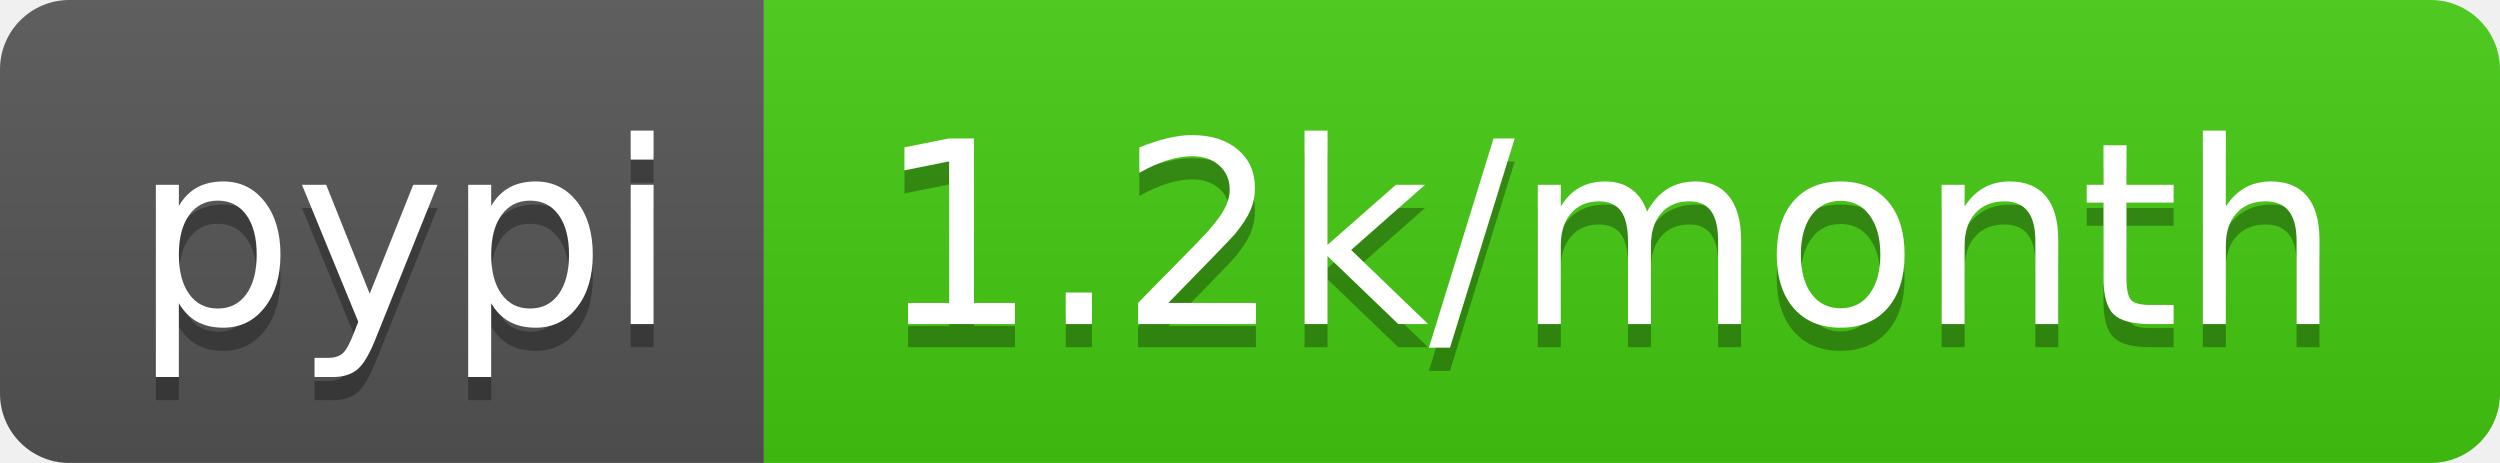
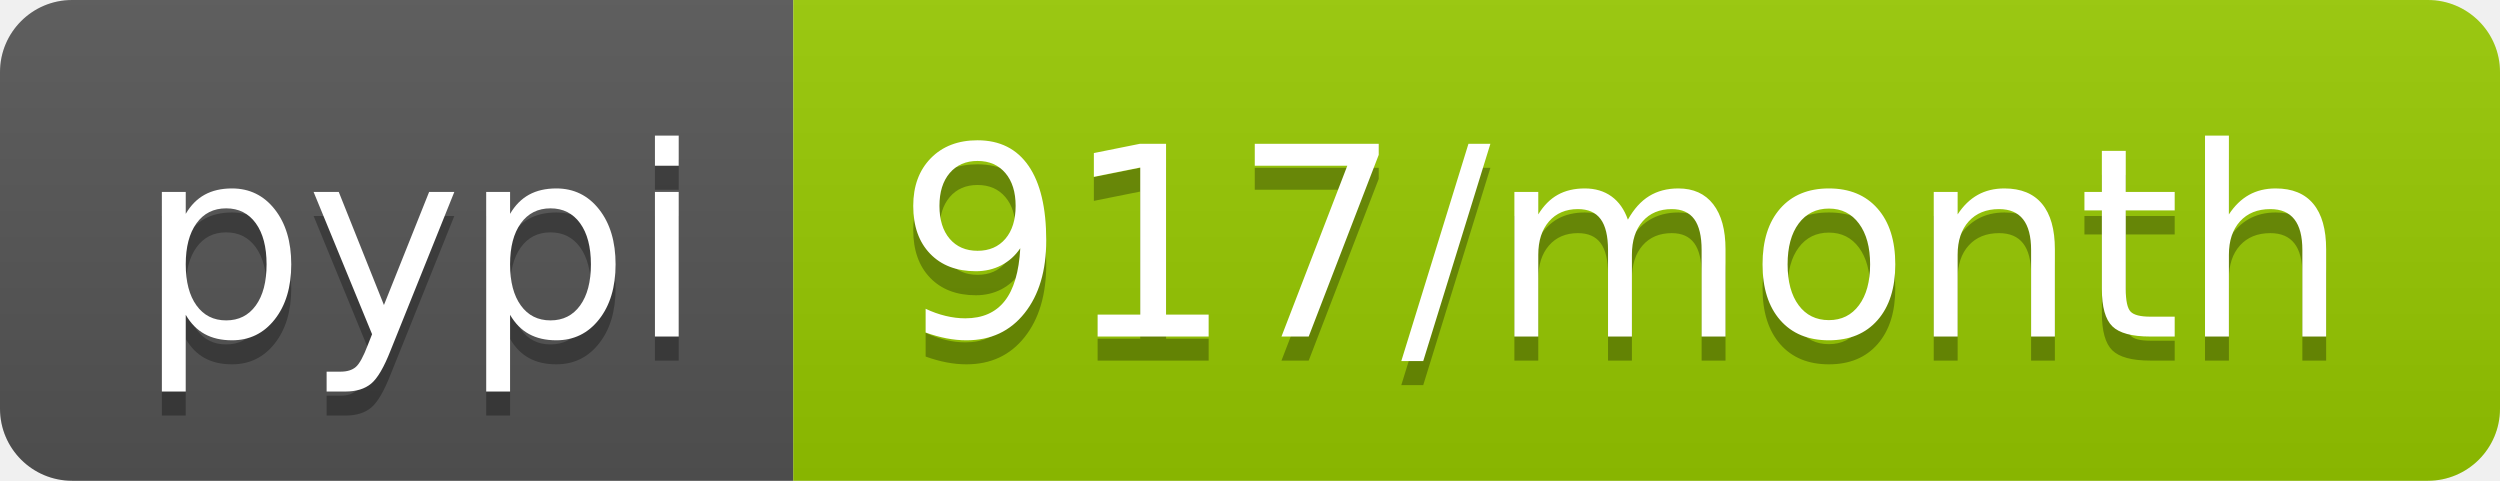
- <svg xmlns="http://www.w3.org/2000/svg" width="108" height="20" role="img" aria-label="pypi: 1.2k/month">
+ <svg xmlns="http://www.w3.org/2000/svg" width="104" height="20" role="img" aria-label="pypi: 917/month">
  <linearGradient id="s" x2="0" y2="100%">
    <stop offset="0" stop-color="#bbb" stop-opacity=".1" />
    <stop offset="1" stop-opacity=".1" />
  </linearGradient>
  <clipPath id="r">
-     <rect width="108" height="20" rx="3" fill="#fff" />
+     <rect width="104" height="20" rx="3" fill="#fff" />
  </clipPath>
  <g clip-path="url(#r)">
    <rect width="33" height="20" fill="#555" />
-     <rect x="33" width="75" height="20" fill="#4c1" />
-     <rect width="108" height="20" fill="url(#s)" />
+     <rect x="33" width="71" height="20" fill="#97ca00" />
+     <rect width="104" height="20" fill="url(#s)" />
  </g>
  <g fill="#fff" text-anchor="middle" font-family="Verdana,Geneva,DejaVu Sans,sans-serif" text-rendering="geometricPrecision" font-size="110">
    <text aria-hidden="true" x="175" y="150" fill="#010101" fill-opacity=".3" transform="scale(.1)" textLength="230">pypi</text>
    <text x="175" y="140" transform="scale(.1)" fill="#fff" textLength="230">pypi</text>
-     <text aria-hidden="true" x="695" y="150" fill="#010101" fill-opacity=".3" transform="scale(.1)" textLength="650">1.2k/month</text>
-     <text x="695" y="140" transform="scale(.1)" fill="#fff" textLength="650">1.2k/month</text>
+     <text aria-hidden="true" x="675" y="150" fill="#010101" fill-opacity=".3" transform="scale(.1)" textLength="610">917/month</text>
+     <text x="675" y="140" transform="scale(.1)" fill="#fff" textLength="610">917/month</text>
  </g>
</svg>
